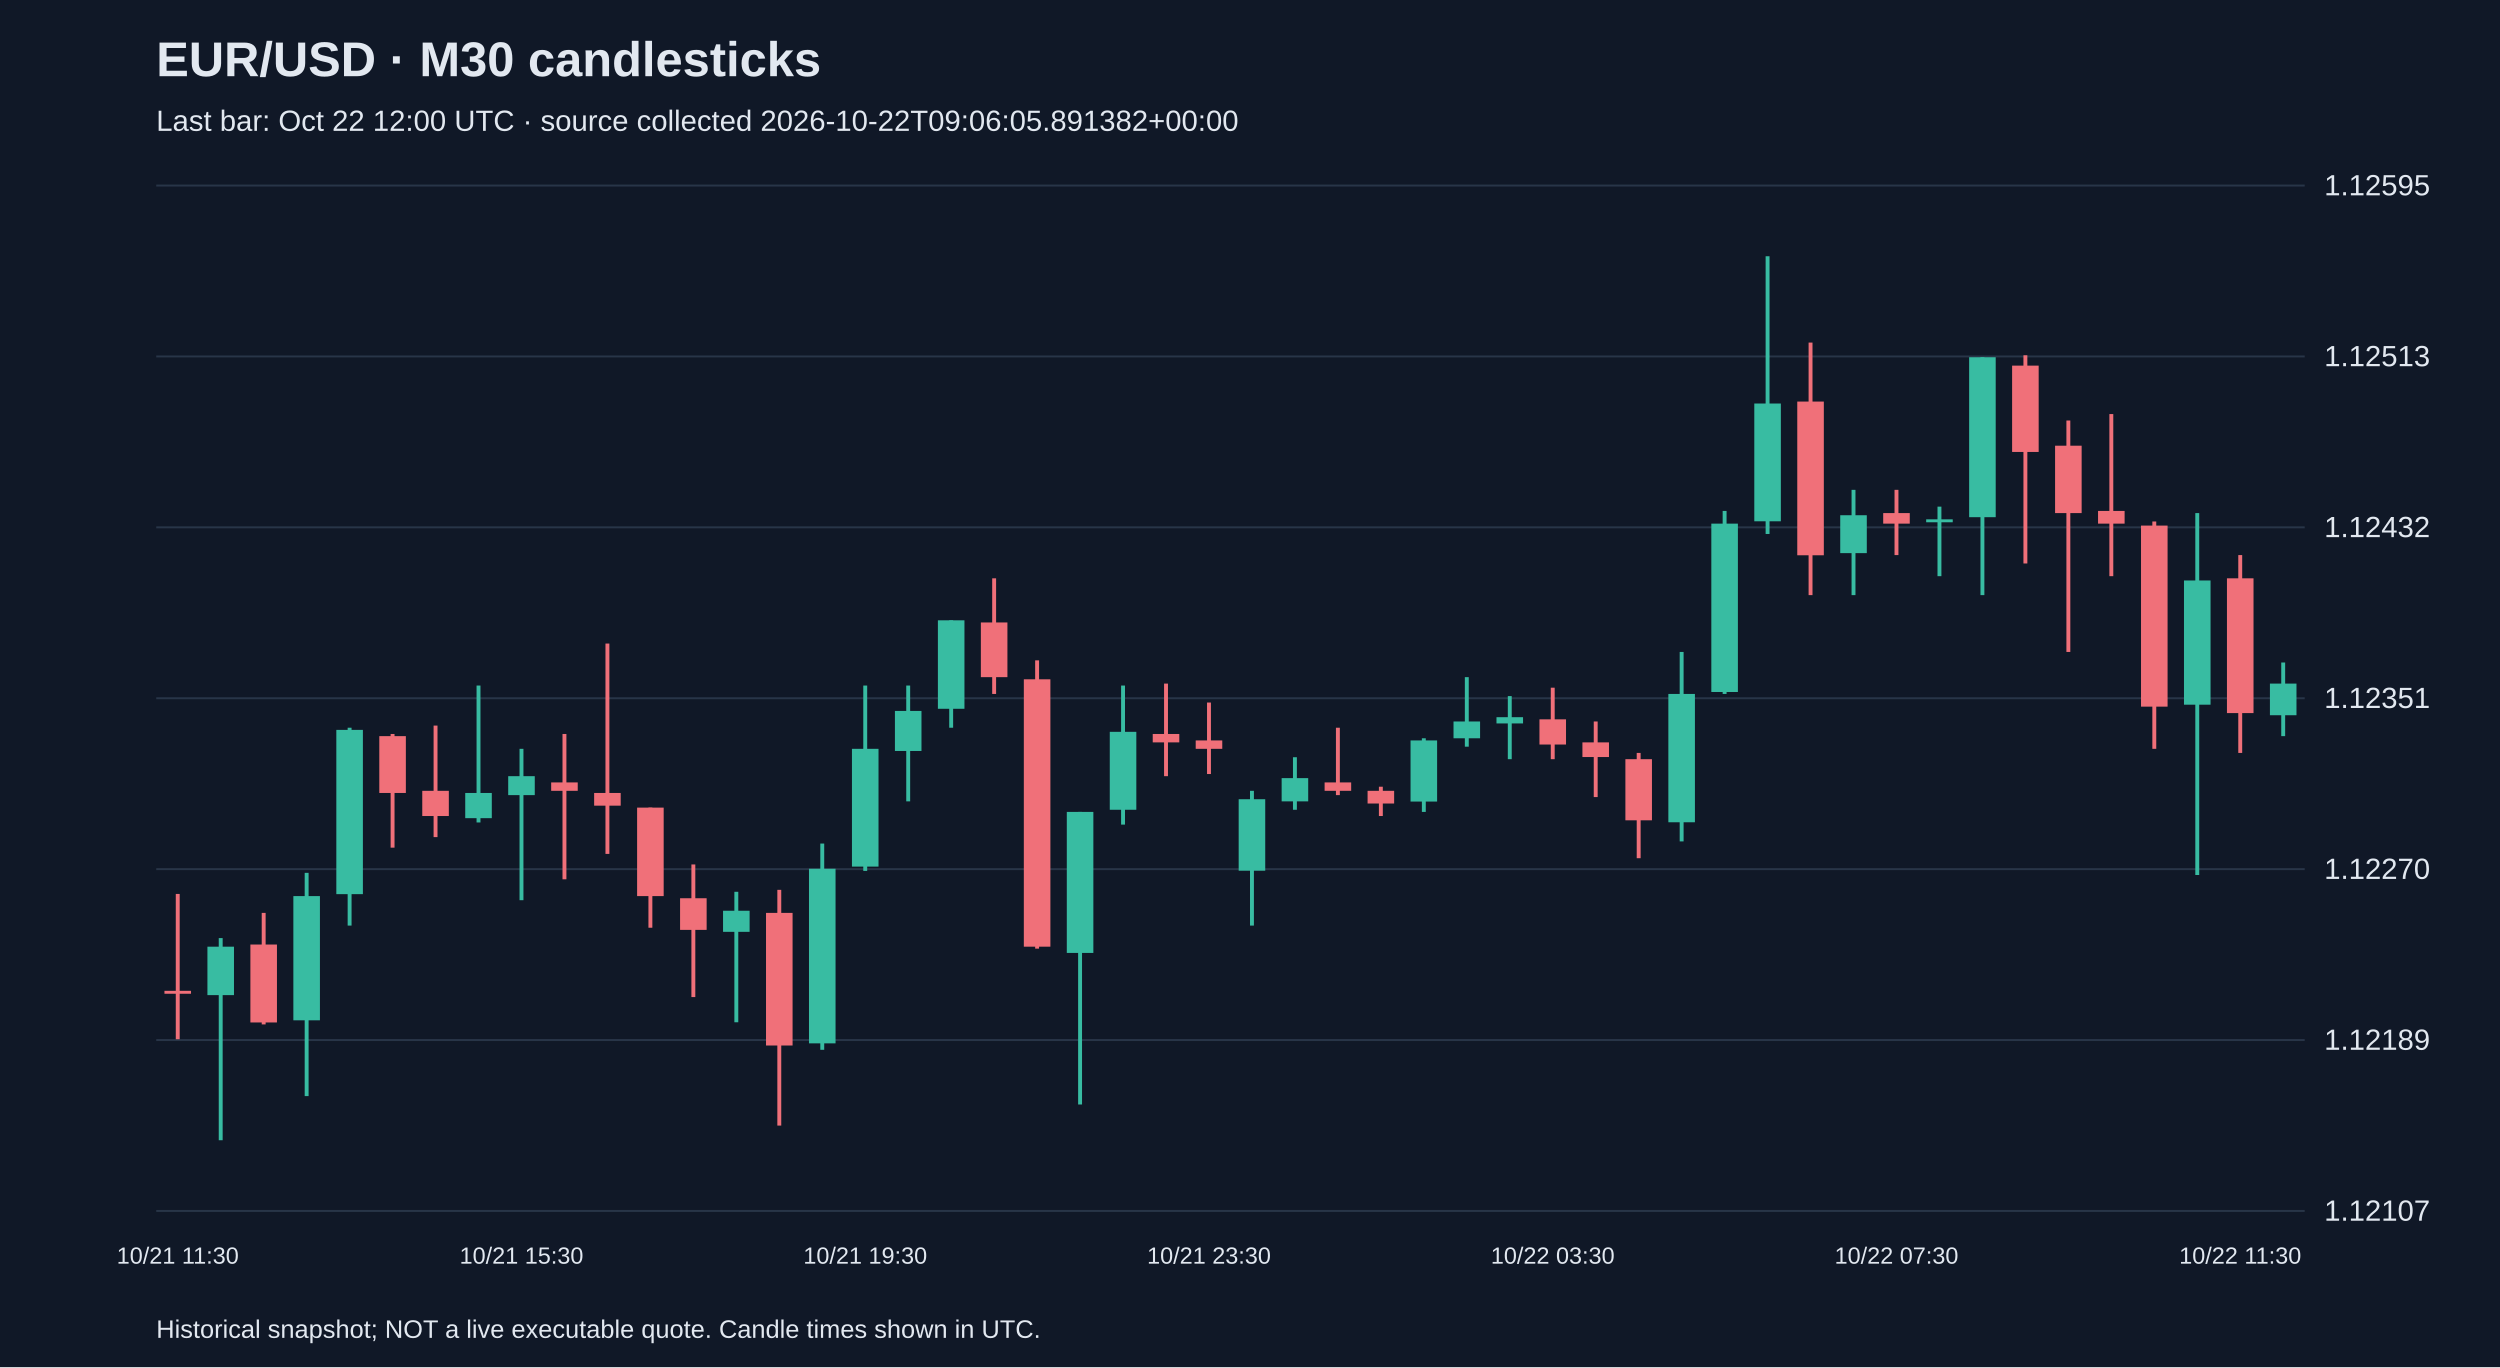
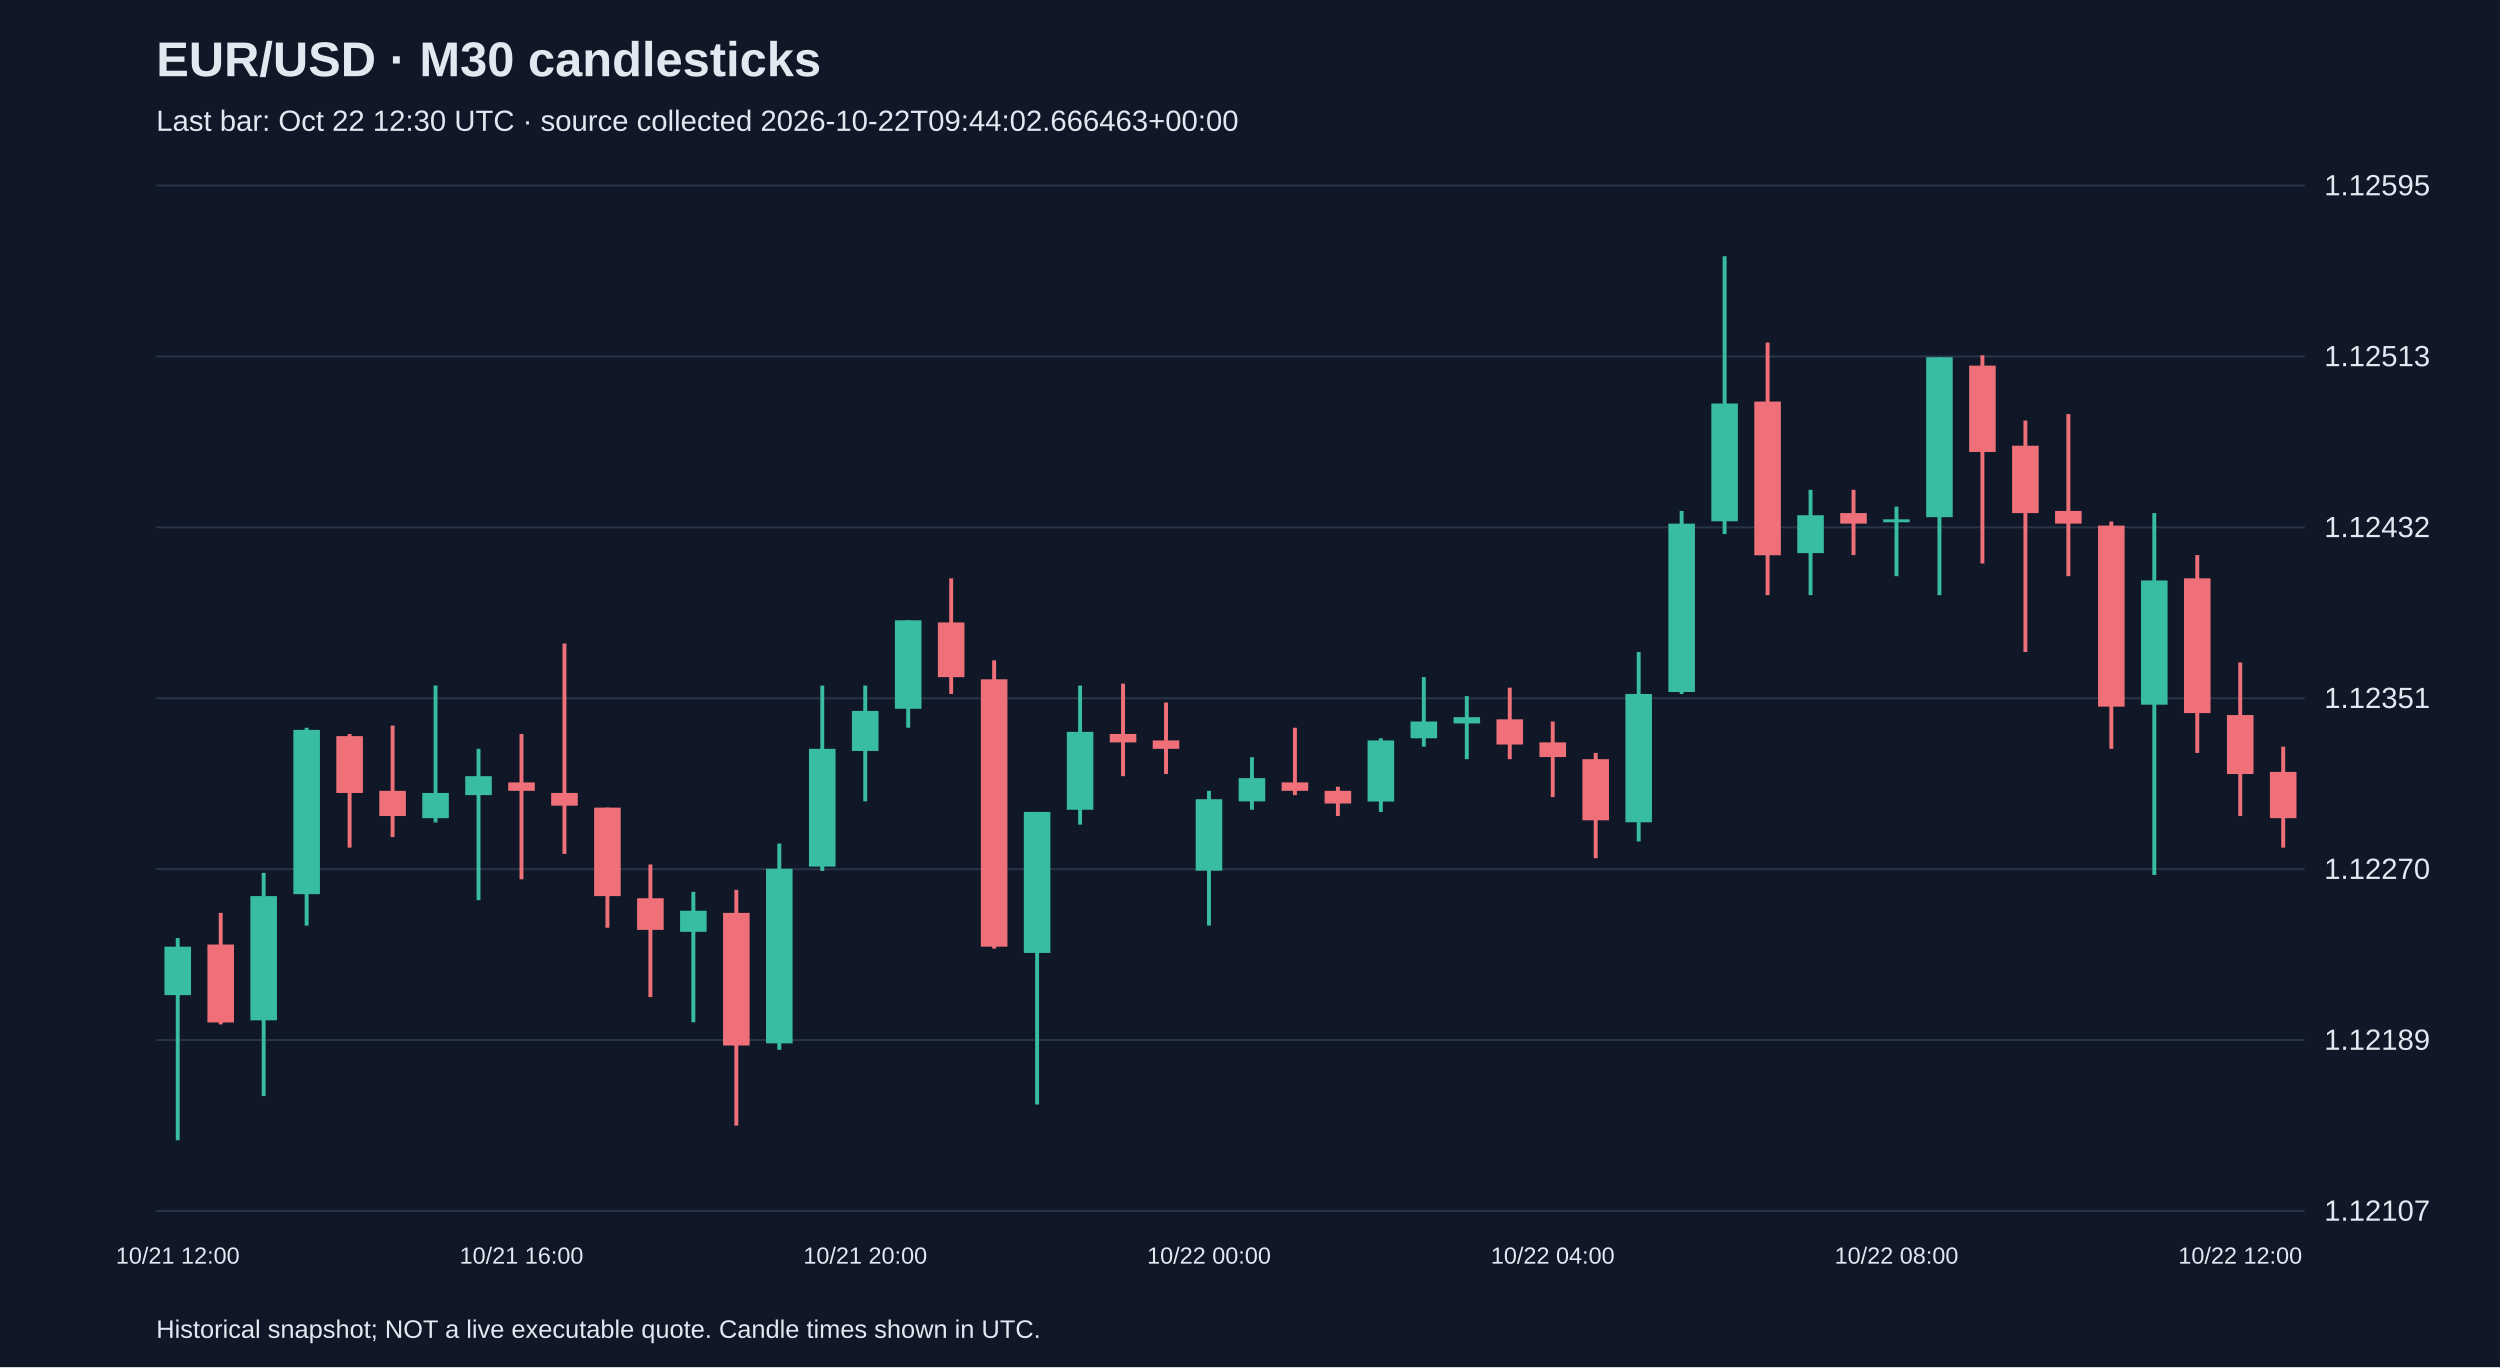
<svg xmlns="http://www.w3.org/2000/svg" viewBox="0 0 1280 700">
  <rect width="100%" height="100%" fill="#101827" />
  <style>text{font-family:Arial,sans-serif;fill:#e2e8f0}</style>
  <text x="80" y="39" font-size="25" font-weight="bold">EUR/USD · M30 candlesticks</text>
-   <text x="80" y="67" font-size="15" fill="#a6b1c5">Last bar: Oct 22 12:00 UTC · source collected 2026-10-22T09:06:05.891382+00:00</text>
+   <text x="80" y="67" font-size="15" fill="#a6b1c5">Last bar: Oct 22 12:30 UTC · source collected 2026-10-22T09:44:02.666463+00:00</text>
  <line x1="80" y1="620.0" x2="1180" y2="620.0" stroke="#283548" />
  <text x="1190" y="625.0" font-size="15">1.12107</text>
  <line x1="80" y1="532.5" x2="1180" y2="532.5" stroke="#283548" />
  <text x="1190" y="537.5" font-size="15">1.12189</text>
  <line x1="80" y1="445.0" x2="1180" y2="445.0" stroke="#283548" />
  <text x="1190" y="450.0" font-size="15">1.12270</text>
  <line x1="80" y1="357.5" x2="1180" y2="357.5" stroke="#283548" />
  <text x="1190" y="362.5" font-size="15">1.12351</text>
  <line x1="80" y1="270.0" x2="1180" y2="270.0" stroke="#283548" />
  <text x="1190" y="275.0" font-size="15">1.12432</text>
  <line x1="80" y1="182.5" x2="1180" y2="182.5" stroke="#283548" />
  <text x="1190" y="187.5" font-size="15">1.12513</text>
  <line x1="80" y1="95.0" x2="1180" y2="95.0" stroke="#283548" />
  <text x="1190" y="100.0" font-size="15">1.12595</text>
-   <line x1="91.0" y1="457.7" x2="91.0" y2="532.1" stroke="#f07079" stroke-width="2" />
-   <rect x="84.2" y="507.3" width="13.6" height="1.5" fill="#f07079" />
-   <text x="91.0" y="647" text-anchor="middle" font-size="12">10/21 11:30</text>
-   <line x1="113.0" y1="480.3" x2="113.0" y2="583.8" stroke="#38bca2" stroke-width="2" />
-   <rect x="106.2" y="484.7" width="13.6" height="24.8" fill="#38bca2" />
-   <line x1="135.0" y1="467.4" x2="135.0" y2="524.5" stroke="#f07079" stroke-width="2" />
-   <rect x="128.2" y="483.6" width="13.6" height="39.9" fill="#f07079" />
-   <line x1="157.0" y1="446.9" x2="157.0" y2="561.2" stroke="#38bca2" stroke-width="2" />
-   <rect x="150.2" y="458.8" width="13.6" height="63.6" fill="#38bca2" />
-   <line x1="179.0" y1="372.6" x2="179.0" y2="473.9" stroke="#38bca2" stroke-width="2" />
-   <rect x="172.2" y="373.7" width="13.6" height="84.1" fill="#38bca2" />
-   <line x1="201.0" y1="375.8" x2="201.0" y2="434.0" stroke="#f07079" stroke-width="2" />
-   <rect x="194.2" y="376.9" width="13.6" height="29.1" fill="#f07079" />
-   <line x1="223.0" y1="371.5" x2="223.0" y2="428.6" stroke="#f07079" stroke-width="2" />
-   <rect x="216.2" y="404.9" width="13.6" height="12.9" fill="#f07079" />
-   <line x1="245.0" y1="351.0" x2="245.0" y2="421.1" stroke="#38bca2" stroke-width="2" />
-   <rect x="238.2" y="406.0" width="13.6" height="12.9" fill="#38bca2" />
-   <line x1="267.0" y1="383.4" x2="267.0" y2="460.9" stroke="#38bca2" stroke-width="2" />
-   <rect x="260.2" y="397.4" width="13.6" height="9.7" fill="#38bca2" />
-   <text x="267.0" y="647" text-anchor="middle" font-size="12">10/21 15:30</text>
-   <line x1="289.0" y1="375.8" x2="289.0" y2="450.2" stroke="#f07079" stroke-width="2" />
-   <rect x="282.2" y="400.6" width="13.6" height="4.3" fill="#f07079" />
-   <line x1="311.0" y1="329.5" x2="311.0" y2="437.2" stroke="#f07079" stroke-width="2" />
-   <rect x="304.2" y="406.0" width="13.6" height="6.5" fill="#f07079" />
-   <line x1="333.0" y1="413.5" x2="333.0" y2="475.0" stroke="#f07079" stroke-width="2" />
-   <rect x="326.2" y="413.5" width="13.6" height="45.3" fill="#f07079" />
-   <line x1="355.0" y1="442.6" x2="355.0" y2="510.5" stroke="#f07079" stroke-width="2" />
-   <rect x="348.2" y="459.9" width="13.6" height="16.2" fill="#f07079" />
-   <line x1="377.0" y1="456.6" x2="377.0" y2="523.4" stroke="#38bca2" stroke-width="2" />
-   <rect x="370.2" y="466.3" width="13.6" height="10.8" fill="#38bca2" />
-   <line x1="399.0" y1="455.6" x2="399.0" y2="576.3" stroke="#f07079" stroke-width="2" />
-   <rect x="392.2" y="467.4" width="13.6" height="67.9" fill="#f07079" />
-   <line x1="421.0" y1="431.9" x2="421.0" y2="537.5" stroke="#38bca2" stroke-width="2" />
-   <rect x="414.2" y="444.8" width="13.6" height="89.4" fill="#38bca2" />
-   <line x1="443.0" y1="351.0" x2="443.0" y2="445.9" stroke="#38bca2" stroke-width="2" />
-   <rect x="436.2" y="383.4" width="13.6" height="60.3" fill="#38bca2" />
-   <text x="443.0" y="647" text-anchor="middle" font-size="12">10/21 19:30</text>
-   <line x1="465.0" y1="351.0" x2="465.0" y2="410.3" stroke="#38bca2" stroke-width="2" />
-   <rect x="458.2" y="364.0" width="13.6" height="20.5" fill="#38bca2" />
-   <line x1="487.0" y1="317.6" x2="487.0" y2="372.6" stroke="#38bca2" stroke-width="2" />
-   <rect x="480.2" y="317.6" width="13.6" height="45.3" fill="#38bca2" />
-   <line x1="509.0" y1="296.1" x2="509.0" y2="355.3" stroke="#f07079" stroke-width="2" />
-   <rect x="502.2" y="318.7" width="13.6" height="28.0" fill="#f07079" />
-   <line x1="531.0" y1="338.1" x2="531.0" y2="485.7" stroke="#f07079" stroke-width="2" />
-   <rect x="524.2" y="347.8" width="13.6" height="136.9" fill="#f07079" />
-   <line x1="553.0" y1="415.7" x2="553.0" y2="565.5" stroke="#38bca2" stroke-width="2" />
-   <rect x="546.2" y="415.7" width="13.6" height="72.2" fill="#38bca2" />
-   <line x1="575.0" y1="351.0" x2="575.0" y2="422.2" stroke="#38bca2" stroke-width="2" />
-   <rect x="568.2" y="374.7" width="13.6" height="39.9" fill="#38bca2" />
-   <line x1="597.0" y1="350.0" x2="597.0" y2="397.4" stroke="#f07079" stroke-width="2" />
-   <rect x="590.2" y="375.8" width="13.6" height="4.3" fill="#f07079" />
-   <line x1="619.0" y1="359.7" x2="619.0" y2="396.3" stroke="#f07079" stroke-width="2" />
-   <rect x="612.2" y="379.1" width="13.6" height="4.3" fill="#f07079" />
-   <text x="619.0" y="647" text-anchor="middle" font-size="12">10/21 23:30</text>
-   <line x1="641.0" y1="404.9" x2="641.0" y2="473.9" stroke="#38bca2" stroke-width="2" />
-   <rect x="634.2" y="409.2" width="13.6" height="36.6" fill="#38bca2" />
-   <line x1="663.0" y1="387.7" x2="663.0" y2="414.6" stroke="#38bca2" stroke-width="2" />
-   <rect x="656.2" y="398.4" width="13.6" height="11.9" fill="#38bca2" />
-   <line x1="685.0" y1="372.6" x2="685.0" y2="407.1" stroke="#f07079" stroke-width="2" />
-   <rect x="678.2" y="400.6" width="13.6" height="4.3" fill="#f07079" />
-   <line x1="707.0" y1="402.8" x2="707.0" y2="417.8" stroke="#f07079" stroke-width="2" />
-   <rect x="700.2" y="404.9" width="13.6" height="6.5" fill="#f07079" />
-   <line x1="729.0" y1="378.0" x2="729.0" y2="415.7" stroke="#38bca2" stroke-width="2" />
-   <rect x="722.2" y="379.1" width="13.6" height="31.3" fill="#38bca2" />
-   <line x1="751.0" y1="346.7" x2="751.0" y2="382.3" stroke="#38bca2" stroke-width="2" />
-   <rect x="744.2" y="369.4" width="13.6" height="8.6" fill="#38bca2" />
-   <line x1="773.0" y1="356.4" x2="773.0" y2="388.7" stroke="#38bca2" stroke-width="2" />
-   <rect x="766.2" y="367.2" width="13.6" height="3.2" fill="#38bca2" />
-   <line x1="795.0" y1="352.1" x2="795.0" y2="388.7" stroke="#f07079" stroke-width="2" />
-   <rect x="788.2" y="368.3" width="13.6" height="12.9" fill="#f07079" />
-   <text x="795.0" y="647" text-anchor="middle" font-size="12">10/22 03:30</text>
-   <line x1="817.0" y1="369.4" x2="817.0" y2="408.1" stroke="#f07079" stroke-width="2" />
-   <rect x="810.2" y="380.1" width="13.6" height="7.5" fill="#f07079" />
-   <line x1="839.0" y1="385.5" x2="839.0" y2="439.4" stroke="#f07079" stroke-width="2" />
-   <rect x="832.2" y="388.7" width="13.6" height="31.3" fill="#f07079" />
-   <line x1="861.0" y1="333.8" x2="861.0" y2="430.8" stroke="#38bca2" stroke-width="2" />
-   <rect x="854.2" y="355.3" width="13.6" height="65.7" fill="#38bca2" />
-   <line x1="883.0" y1="261.6" x2="883.0" y2="355.3" stroke="#38bca2" stroke-width="2" />
-   <rect x="876.2" y="268.1" width="13.6" height="86.2" fill="#38bca2" />
-   <line x1="905.0" y1="131.2" x2="905.0" y2="273.4" stroke="#38bca2" stroke-width="2" />
-   <rect x="898.2" y="206.6" width="13.6" height="60.3" fill="#38bca2" />
-   <line x1="927.0" y1="175.4" x2="927.0" y2="304.7" stroke="#f07079" stroke-width="2" />
-   <rect x="920.2" y="205.6" width="13.6" height="78.7" fill="#f07079" />
-   <line x1="949.0" y1="250.8" x2="949.0" y2="304.7" stroke="#38bca2" stroke-width="2" />
-   <rect x="942.2" y="263.8" width="13.6" height="19.4" fill="#38bca2" />
-   <line x1="971.0" y1="250.8" x2="971.0" y2="284.2" stroke="#f07079" stroke-width="2" />
-   <rect x="964.2" y="262.7" width="13.6" height="5.4" fill="#f07079" />
-   <text x="971.0" y="647" text-anchor="middle" font-size="12">10/22 07:30</text>
-   <line x1="993.0" y1="259.4" x2="993.0" y2="295.0" stroke="#38bca2" stroke-width="2" />
-   <rect x="986.2" y="265.9" width="13.6" height="1.5" fill="#38bca2" />
-   <line x1="1015.0" y1="182.9" x2="1015.0" y2="304.7" stroke="#38bca2" stroke-width="2" />
-   <rect x="1008.2" y="182.9" width="13.6" height="81.9" fill="#38bca2" />
-   <line x1="1037.0" y1="181.9" x2="1037.0" y2="288.5" stroke="#f07079" stroke-width="2" />
-   <rect x="1030.2" y="187.2" width="13.6" height="44.2" fill="#f07079" />
-   <line x1="1059.0" y1="215.3" x2="1059.0" y2="333.8" stroke="#f07079" stroke-width="2" />
-   <rect x="1052.2" y="228.2" width="13.6" height="34.5" fill="#f07079" />
-   <line x1="1081.0" y1="212.0" x2="1081.0" y2="295.0" stroke="#f07079" stroke-width="2" />
-   <rect x="1074.2" y="261.6" width="13.6" height="6.5" fill="#f07079" />
-   <line x1="1103.0" y1="267.0" x2="1103.0" y2="383.4" stroke="#f07079" stroke-width="2" />
-   <rect x="1096.2" y="269.1" width="13.6" height="92.7" fill="#f07079" />
-   <line x1="1125.0" y1="262.7" x2="1125.0" y2="448.0" stroke="#38bca2" stroke-width="2" />
-   <rect x="1118.2" y="297.2" width="13.6" height="63.6" fill="#38bca2" />
-   <line x1="1147.0" y1="284.2" x2="1147.0" y2="385.5" stroke="#f07079" stroke-width="2" />
-   <rect x="1140.2" y="296.1" width="13.6" height="69.0" fill="#f07079" />
-   <text x="1147.0" y="647" text-anchor="middle" font-size="12">10/22 11:30</text>
-   <line x1="1169.0" y1="339.2" x2="1169.0" y2="376.9" stroke="#38bca2" stroke-width="2" />
-   <rect x="1162.2" y="350.0" width="13.6" height="16.2" fill="#38bca2" />
+   <line x1="91.0" y1="480.3" x2="91.0" y2="583.8" stroke="#38bca2" stroke-width="2" />
+   <rect x="84.2" y="484.7" width="13.6" height="24.8" fill="#38bca2" />
+   <text x="91.0" y="647" text-anchor="middle" font-size="12">10/21 12:00</text>
+   <line x1="113.0" y1="467.4" x2="113.0" y2="524.5" stroke="#f07079" stroke-width="2" />
+   <rect x="106.2" y="483.6" width="13.6" height="39.9" fill="#f07079" />
+   <line x1="135.0" y1="446.9" x2="135.0" y2="561.2" stroke="#38bca2" stroke-width="2" />
+   <rect x="128.2" y="458.8" width="13.6" height="63.6" fill="#38bca2" />
+   <line x1="157.0" y1="372.6" x2="157.0" y2="473.9" stroke="#38bca2" stroke-width="2" />
+   <rect x="150.2" y="373.7" width="13.6" height="84.1" fill="#38bca2" />
+   <line x1="179.0" y1="375.8" x2="179.0" y2="434.0" stroke="#f07079" stroke-width="2" />
+   <rect x="172.2" y="376.9" width="13.6" height="29.1" fill="#f07079" />
+   <line x1="201.0" y1="371.5" x2="201.0" y2="428.6" stroke="#f07079" stroke-width="2" />
+   <rect x="194.2" y="404.9" width="13.6" height="12.9" fill="#f07079" />
+   <line x1="223.0" y1="351.0" x2="223.0" y2="421.1" stroke="#38bca2" stroke-width="2" />
+   <rect x="216.2" y="406.0" width="13.6" height="12.9" fill="#38bca2" />
+   <line x1="245.0" y1="383.4" x2="245.0" y2="460.9" stroke="#38bca2" stroke-width="2" />
+   <rect x="238.2" y="397.4" width="13.6" height="9.7" fill="#38bca2" />
+   <line x1="267.0" y1="375.8" x2="267.0" y2="450.2" stroke="#f07079" stroke-width="2" />
+   <rect x="260.2" y="400.6" width="13.6" height="4.3" fill="#f07079" />
+   <text x="267.0" y="647" text-anchor="middle" font-size="12">10/21 16:00</text>
+   <line x1="289.0" y1="329.5" x2="289.0" y2="437.2" stroke="#f07079" stroke-width="2" />
+   <rect x="282.2" y="406.0" width="13.6" height="6.5" fill="#f07079" />
+   <line x1="311.0" y1="413.5" x2="311.0" y2="475.0" stroke="#f07079" stroke-width="2" />
+   <rect x="304.2" y="413.5" width="13.6" height="45.3" fill="#f07079" />
+   <line x1="333.0" y1="442.6" x2="333.0" y2="510.5" stroke="#f07079" stroke-width="2" />
+   <rect x="326.2" y="459.9" width="13.6" height="16.2" fill="#f07079" />
+   <line x1="355.0" y1="456.6" x2="355.0" y2="523.4" stroke="#38bca2" stroke-width="2" />
+   <rect x="348.2" y="466.3" width="13.6" height="10.8" fill="#38bca2" />
+   <line x1="377.0" y1="455.6" x2="377.0" y2="576.3" stroke="#f07079" stroke-width="2" />
+   <rect x="370.2" y="467.4" width="13.6" height="67.9" fill="#f07079" />
+   <line x1="399.0" y1="431.9" x2="399.0" y2="537.5" stroke="#38bca2" stroke-width="2" />
+   <rect x="392.2" y="444.8" width="13.6" height="89.4" fill="#38bca2" />
+   <line x1="421.0" y1="351.0" x2="421.0" y2="445.9" stroke="#38bca2" stroke-width="2" />
+   <rect x="414.2" y="383.4" width="13.6" height="60.3" fill="#38bca2" />
+   <line x1="443.0" y1="351.0" x2="443.0" y2="410.3" stroke="#38bca2" stroke-width="2" />
+   <rect x="436.2" y="364.0" width="13.6" height="20.5" fill="#38bca2" />
+   <text x="443.0" y="647" text-anchor="middle" font-size="12">10/21 20:00</text>
+   <line x1="465.0" y1="317.6" x2="465.0" y2="372.6" stroke="#38bca2" stroke-width="2" />
+   <rect x="458.2" y="317.6" width="13.6" height="45.3" fill="#38bca2" />
+   <line x1="487.0" y1="296.1" x2="487.0" y2="355.3" stroke="#f07079" stroke-width="2" />
+   <rect x="480.2" y="318.7" width="13.6" height="28.0" fill="#f07079" />
+   <line x1="509.0" y1="338.1" x2="509.0" y2="485.7" stroke="#f07079" stroke-width="2" />
+   <rect x="502.2" y="347.8" width="13.6" height="136.9" fill="#f07079" />
+   <line x1="531.0" y1="415.7" x2="531.0" y2="565.5" stroke="#38bca2" stroke-width="2" />
+   <rect x="524.2" y="415.7" width="13.6" height="72.2" fill="#38bca2" />
+   <line x1="553.0" y1="351.0" x2="553.0" y2="422.2" stroke="#38bca2" stroke-width="2" />
+   <rect x="546.2" y="374.7" width="13.6" height="39.9" fill="#38bca2" />
+   <line x1="575.0" y1="350.0" x2="575.0" y2="397.4" stroke="#f07079" stroke-width="2" />
+   <rect x="568.2" y="375.8" width="13.6" height="4.3" fill="#f07079" />
+   <line x1="597.0" y1="359.7" x2="597.0" y2="396.3" stroke="#f07079" stroke-width="2" />
+   <rect x="590.2" y="379.1" width="13.6" height="4.3" fill="#f07079" />
+   <line x1="619.0" y1="404.9" x2="619.0" y2="473.9" stroke="#38bca2" stroke-width="2" />
+   <rect x="612.2" y="409.2" width="13.6" height="36.6" fill="#38bca2" />
+   <text x="619.0" y="647" text-anchor="middle" font-size="12">10/22 00:00</text>
+   <line x1="641.0" y1="387.7" x2="641.0" y2="414.6" stroke="#38bca2" stroke-width="2" />
+   <rect x="634.2" y="398.4" width="13.6" height="11.9" fill="#38bca2" />
+   <line x1="663.0" y1="372.6" x2="663.0" y2="407.1" stroke="#f07079" stroke-width="2" />
+   <rect x="656.2" y="400.6" width="13.6" height="4.3" fill="#f07079" />
+   <line x1="685.0" y1="402.8" x2="685.0" y2="417.8" stroke="#f07079" stroke-width="2" />
+   <rect x="678.2" y="404.9" width="13.6" height="6.5" fill="#f07079" />
+   <line x1="707.0" y1="378.0" x2="707.0" y2="415.7" stroke="#38bca2" stroke-width="2" />
+   <rect x="700.2" y="379.1" width="13.6" height="31.3" fill="#38bca2" />
+   <line x1="729.0" y1="346.7" x2="729.0" y2="382.3" stroke="#38bca2" stroke-width="2" />
+   <rect x="722.2" y="369.4" width="13.6" height="8.6" fill="#38bca2" />
+   <line x1="751.0" y1="356.4" x2="751.0" y2="388.7" stroke="#38bca2" stroke-width="2" />
+   <rect x="744.2" y="367.2" width="13.6" height="3.2" fill="#38bca2" />
+   <line x1="773.0" y1="352.1" x2="773.0" y2="388.7" stroke="#f07079" stroke-width="2" />
+   <rect x="766.2" y="368.3" width="13.6" height="12.9" fill="#f07079" />
+   <line x1="795.0" y1="369.4" x2="795.0" y2="408.1" stroke="#f07079" stroke-width="2" />
+   <rect x="788.2" y="380.1" width="13.6" height="7.5" fill="#f07079" />
+   <text x="795.0" y="647" text-anchor="middle" font-size="12">10/22 04:00</text>
+   <line x1="817.0" y1="385.5" x2="817.0" y2="439.4" stroke="#f07079" stroke-width="2" />
+   <rect x="810.2" y="388.7" width="13.6" height="31.3" fill="#f07079" />
+   <line x1="839.0" y1="333.8" x2="839.0" y2="430.8" stroke="#38bca2" stroke-width="2" />
+   <rect x="832.2" y="355.3" width="13.6" height="65.7" fill="#38bca2" />
+   <line x1="861.0" y1="261.6" x2="861.0" y2="355.3" stroke="#38bca2" stroke-width="2" />
+   <rect x="854.2" y="268.1" width="13.6" height="86.2" fill="#38bca2" />
+   <line x1="883.0" y1="131.2" x2="883.0" y2="273.4" stroke="#38bca2" stroke-width="2" />
+   <rect x="876.2" y="206.6" width="13.6" height="60.3" fill="#38bca2" />
+   <line x1="905.0" y1="175.4" x2="905.0" y2="304.7" stroke="#f07079" stroke-width="2" />
+   <rect x="898.2" y="205.6" width="13.6" height="78.7" fill="#f07079" />
+   <line x1="927.0" y1="250.8" x2="927.0" y2="304.7" stroke="#38bca2" stroke-width="2" />
+   <rect x="920.2" y="263.8" width="13.6" height="19.4" fill="#38bca2" />
+   <line x1="949.0" y1="250.8" x2="949.0" y2="284.2" stroke="#f07079" stroke-width="2" />
+   <rect x="942.2" y="262.7" width="13.6" height="5.4" fill="#f07079" />
+   <line x1="971.0" y1="259.4" x2="971.0" y2="295.0" stroke="#38bca2" stroke-width="2" />
+   <rect x="964.2" y="265.9" width="13.6" height="1.5" fill="#38bca2" />
+   <text x="971.0" y="647" text-anchor="middle" font-size="12">10/22 08:00</text>
+   <line x1="993.0" y1="182.9" x2="993.0" y2="304.7" stroke="#38bca2" stroke-width="2" />
+   <rect x="986.2" y="182.9" width="13.6" height="81.9" fill="#38bca2" />
+   <line x1="1015.0" y1="181.9" x2="1015.0" y2="288.5" stroke="#f07079" stroke-width="2" />
+   <rect x="1008.2" y="187.2" width="13.6" height="44.2" fill="#f07079" />
+   <line x1="1037.0" y1="215.3" x2="1037.0" y2="333.8" stroke="#f07079" stroke-width="2" />
+   <rect x="1030.2" y="228.2" width="13.6" height="34.5" fill="#f07079" />
+   <line x1="1059.0" y1="212.0" x2="1059.0" y2="295.0" stroke="#f07079" stroke-width="2" />
+   <rect x="1052.2" y="261.6" width="13.6" height="6.5" fill="#f07079" />
+   <line x1="1081.0" y1="267.0" x2="1081.0" y2="383.4" stroke="#f07079" stroke-width="2" />
+   <rect x="1074.2" y="269.1" width="13.6" height="92.7" fill="#f07079" />
+   <line x1="1103.0" y1="262.7" x2="1103.0" y2="448.0" stroke="#38bca2" stroke-width="2" />
+   <rect x="1096.2" y="297.2" width="13.6" height="63.6" fill="#38bca2" />
+   <line x1="1125.0" y1="284.2" x2="1125.0" y2="385.5" stroke="#f07079" stroke-width="2" />
+   <rect x="1118.2" y="296.1" width="13.6" height="69.0" fill="#f07079" />
+   <line x1="1147.0" y1="339.2" x2="1147.0" y2="417.8" stroke="#f07079" stroke-width="2" />
+   <rect x="1140.2" y="366.1" width="13.6" height="30.2" fill="#f07079" />
+   <text x="1147.0" y="647" text-anchor="middle" font-size="12">10/22 12:00</text>
+   <line x1="1169.0" y1="382.3" x2="1169.0" y2="434.0" stroke="#f07079" stroke-width="2" />
+   <rect x="1162.2" y="395.2" width="13.6" height="23.7" fill="#f07079" />
  <text x="80" y="685" font-size="13">Historical snapshot; NOT a live executable quote. Candle times shown in UTC.</text>
</svg>
